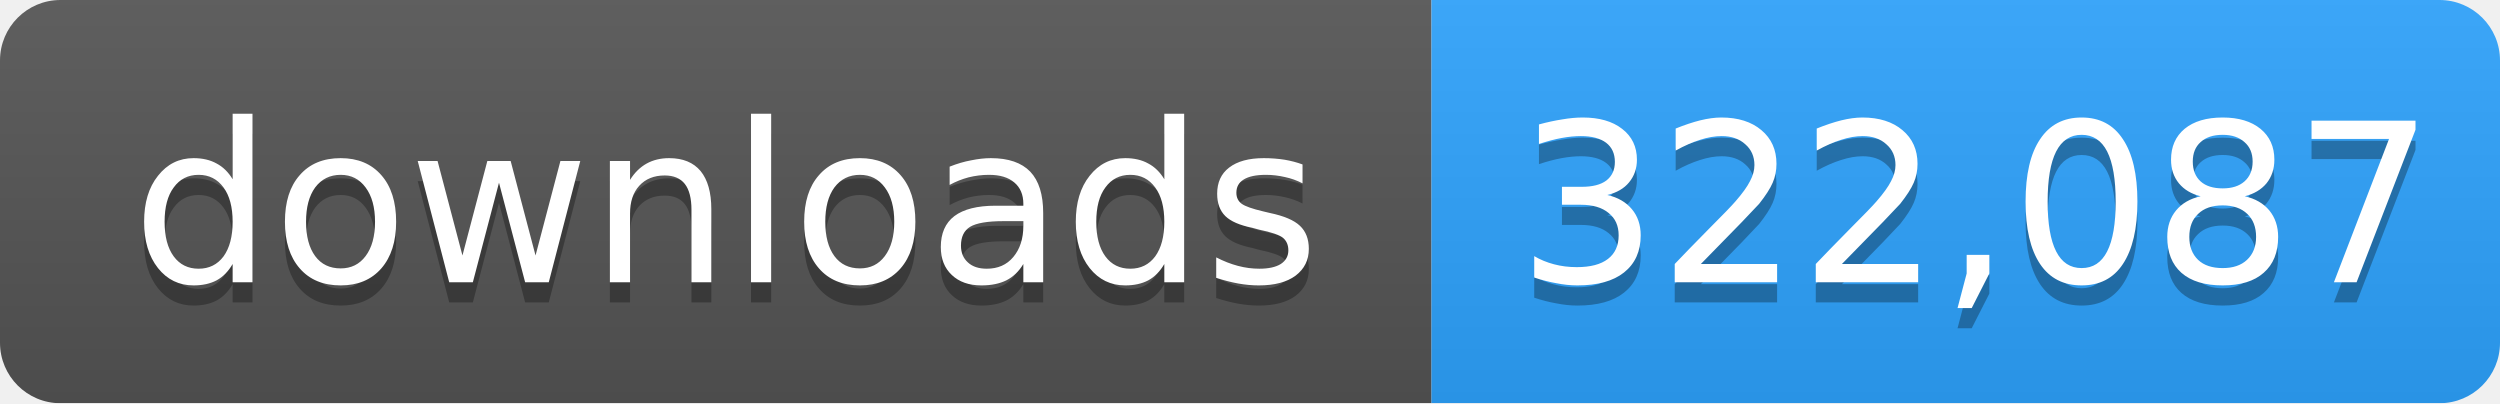
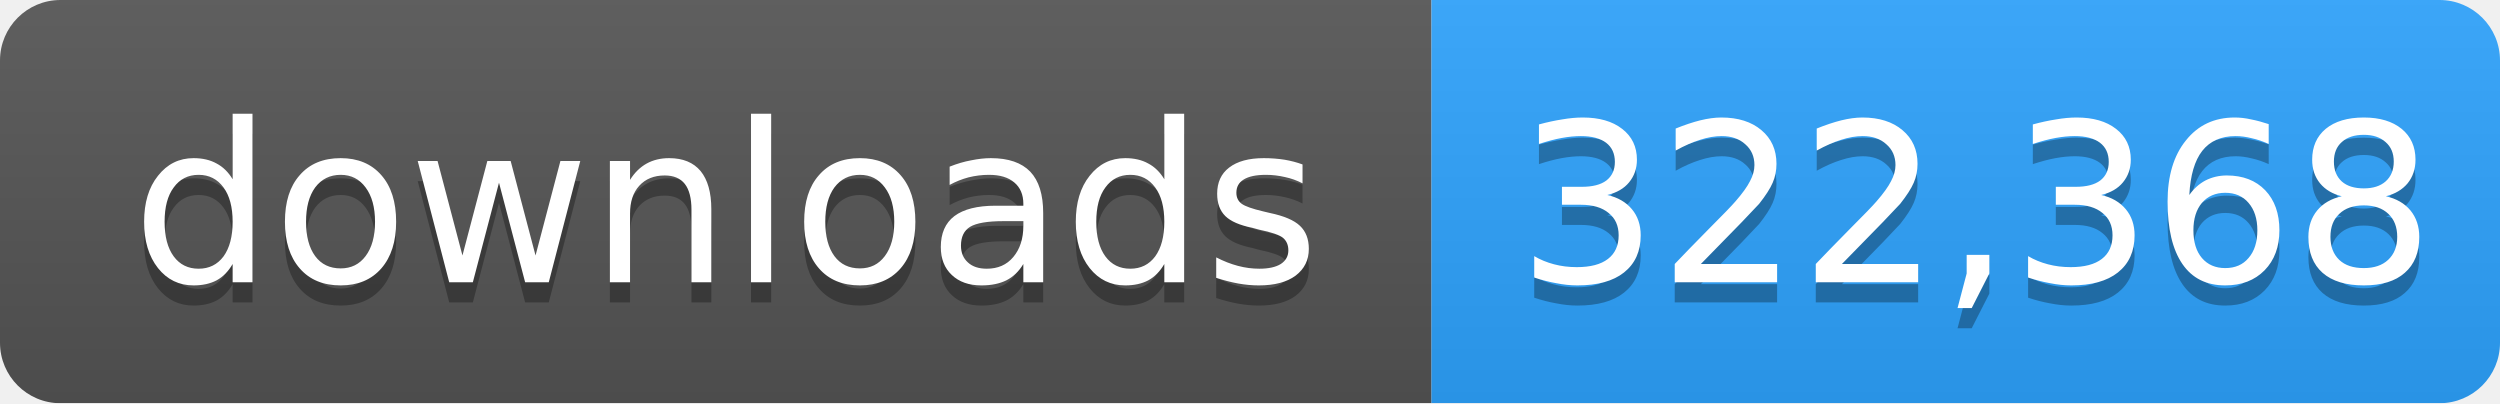
- <svg xmlns="http://www.w3.org/2000/svg" width="124" height="20" role="img" aria-label="downloads: 322,087">
+ <svg xmlns="http://www.w3.org/2000/svg" width="124" height="20" role="img" aria-label="downloads: 322,368">
  <linearGradient id="s" x2="0" y2="100%">
    <stop offset="0" stop-color="#bbb" stop-opacity=".1" />
    <stop offset="1" stop-opacity=".1" />
  </linearGradient>
  <mask id="m">
    <rect width="124" height="20" rx="3" fill="#fff" />
  </mask>
  <g mask="url(#m)">
    <rect width="71" height="20" fill="#555" />
    <rect x="71" width="53" height="20" fill="#2ea4ff" />
    <rect width="124" height="20" fill="url(#s)" />
  </g>
  <g fill="#fff" text-anchor="middle" font-family="Verdana,Geneva,DejaVu Sans,sans-serif" font-size="11">
    <text x="36" y="15" fill="#010101" fill-opacity=".3">downloads</text>
    <text x="36" y="14">downloads</text>
-     <text x="98" y="15" fill="#010101" fill-opacity=".3">322,087</text>
-     <text x="98" y="14">322,087</text>
+     <text x="98" y="15" fill="#010101" fill-opacity=".3">322,368</text>
+     <text x="98" y="14">322,368</text>
  </g>
</svg>
